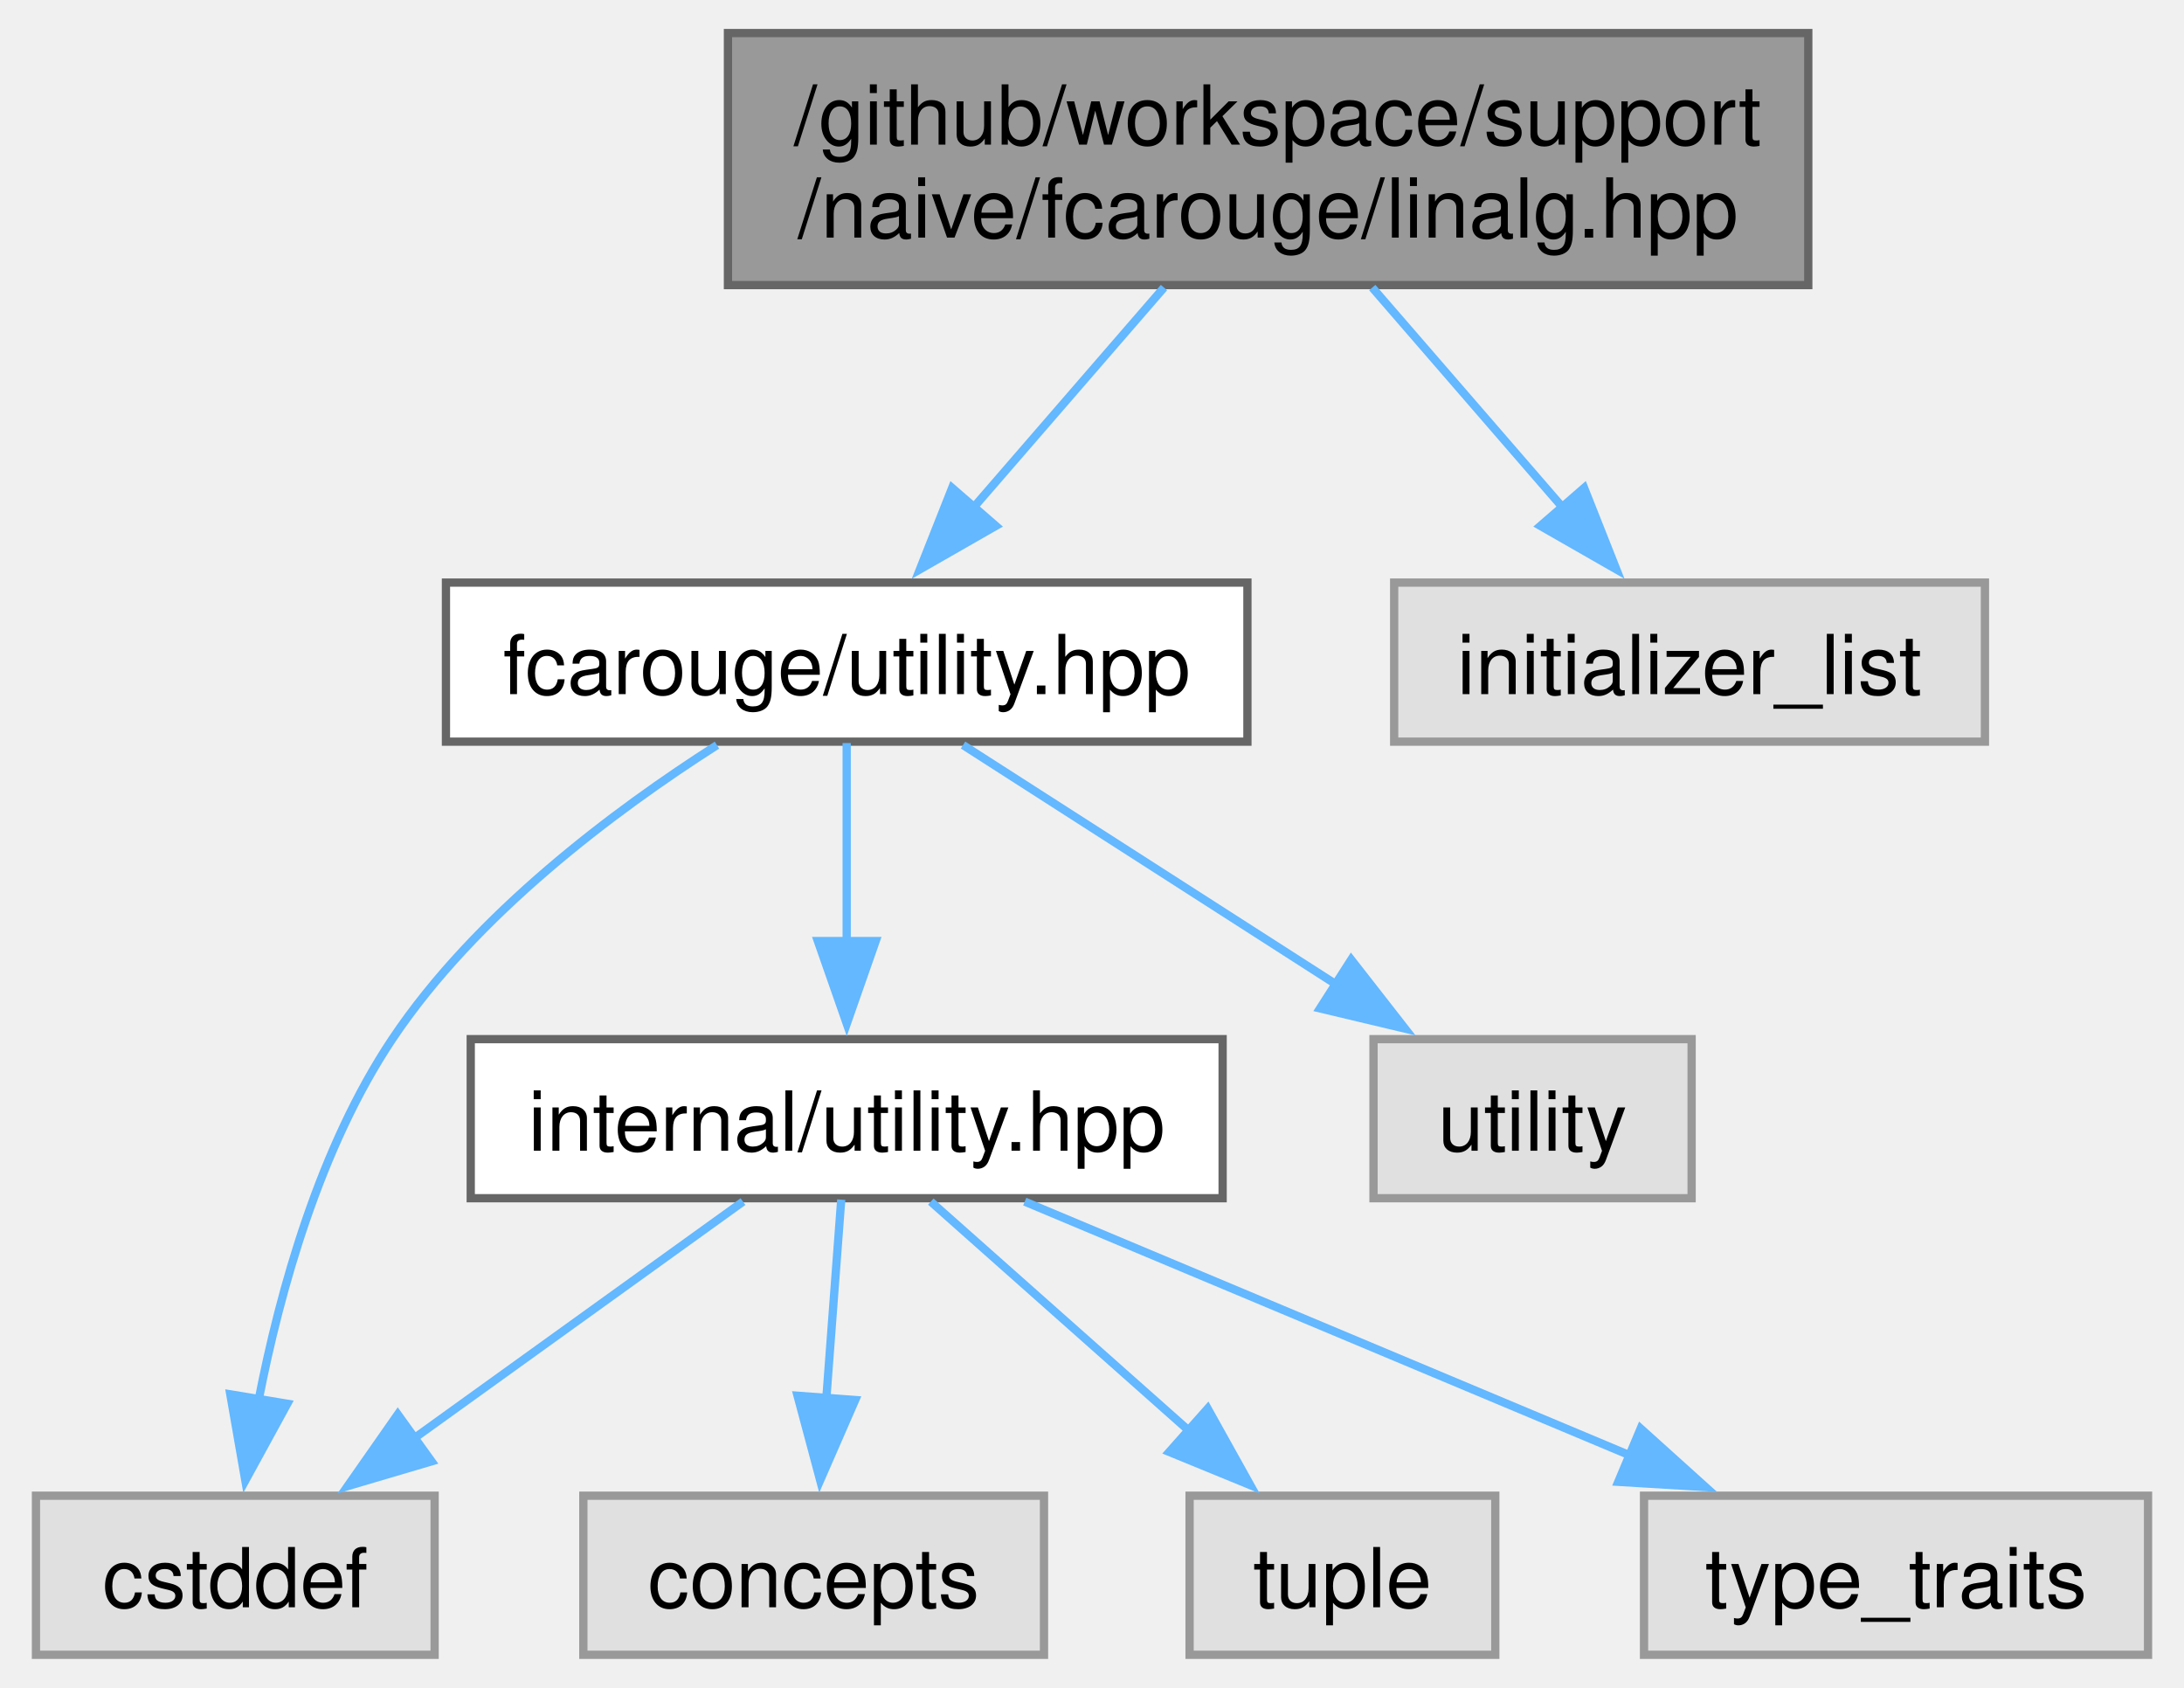
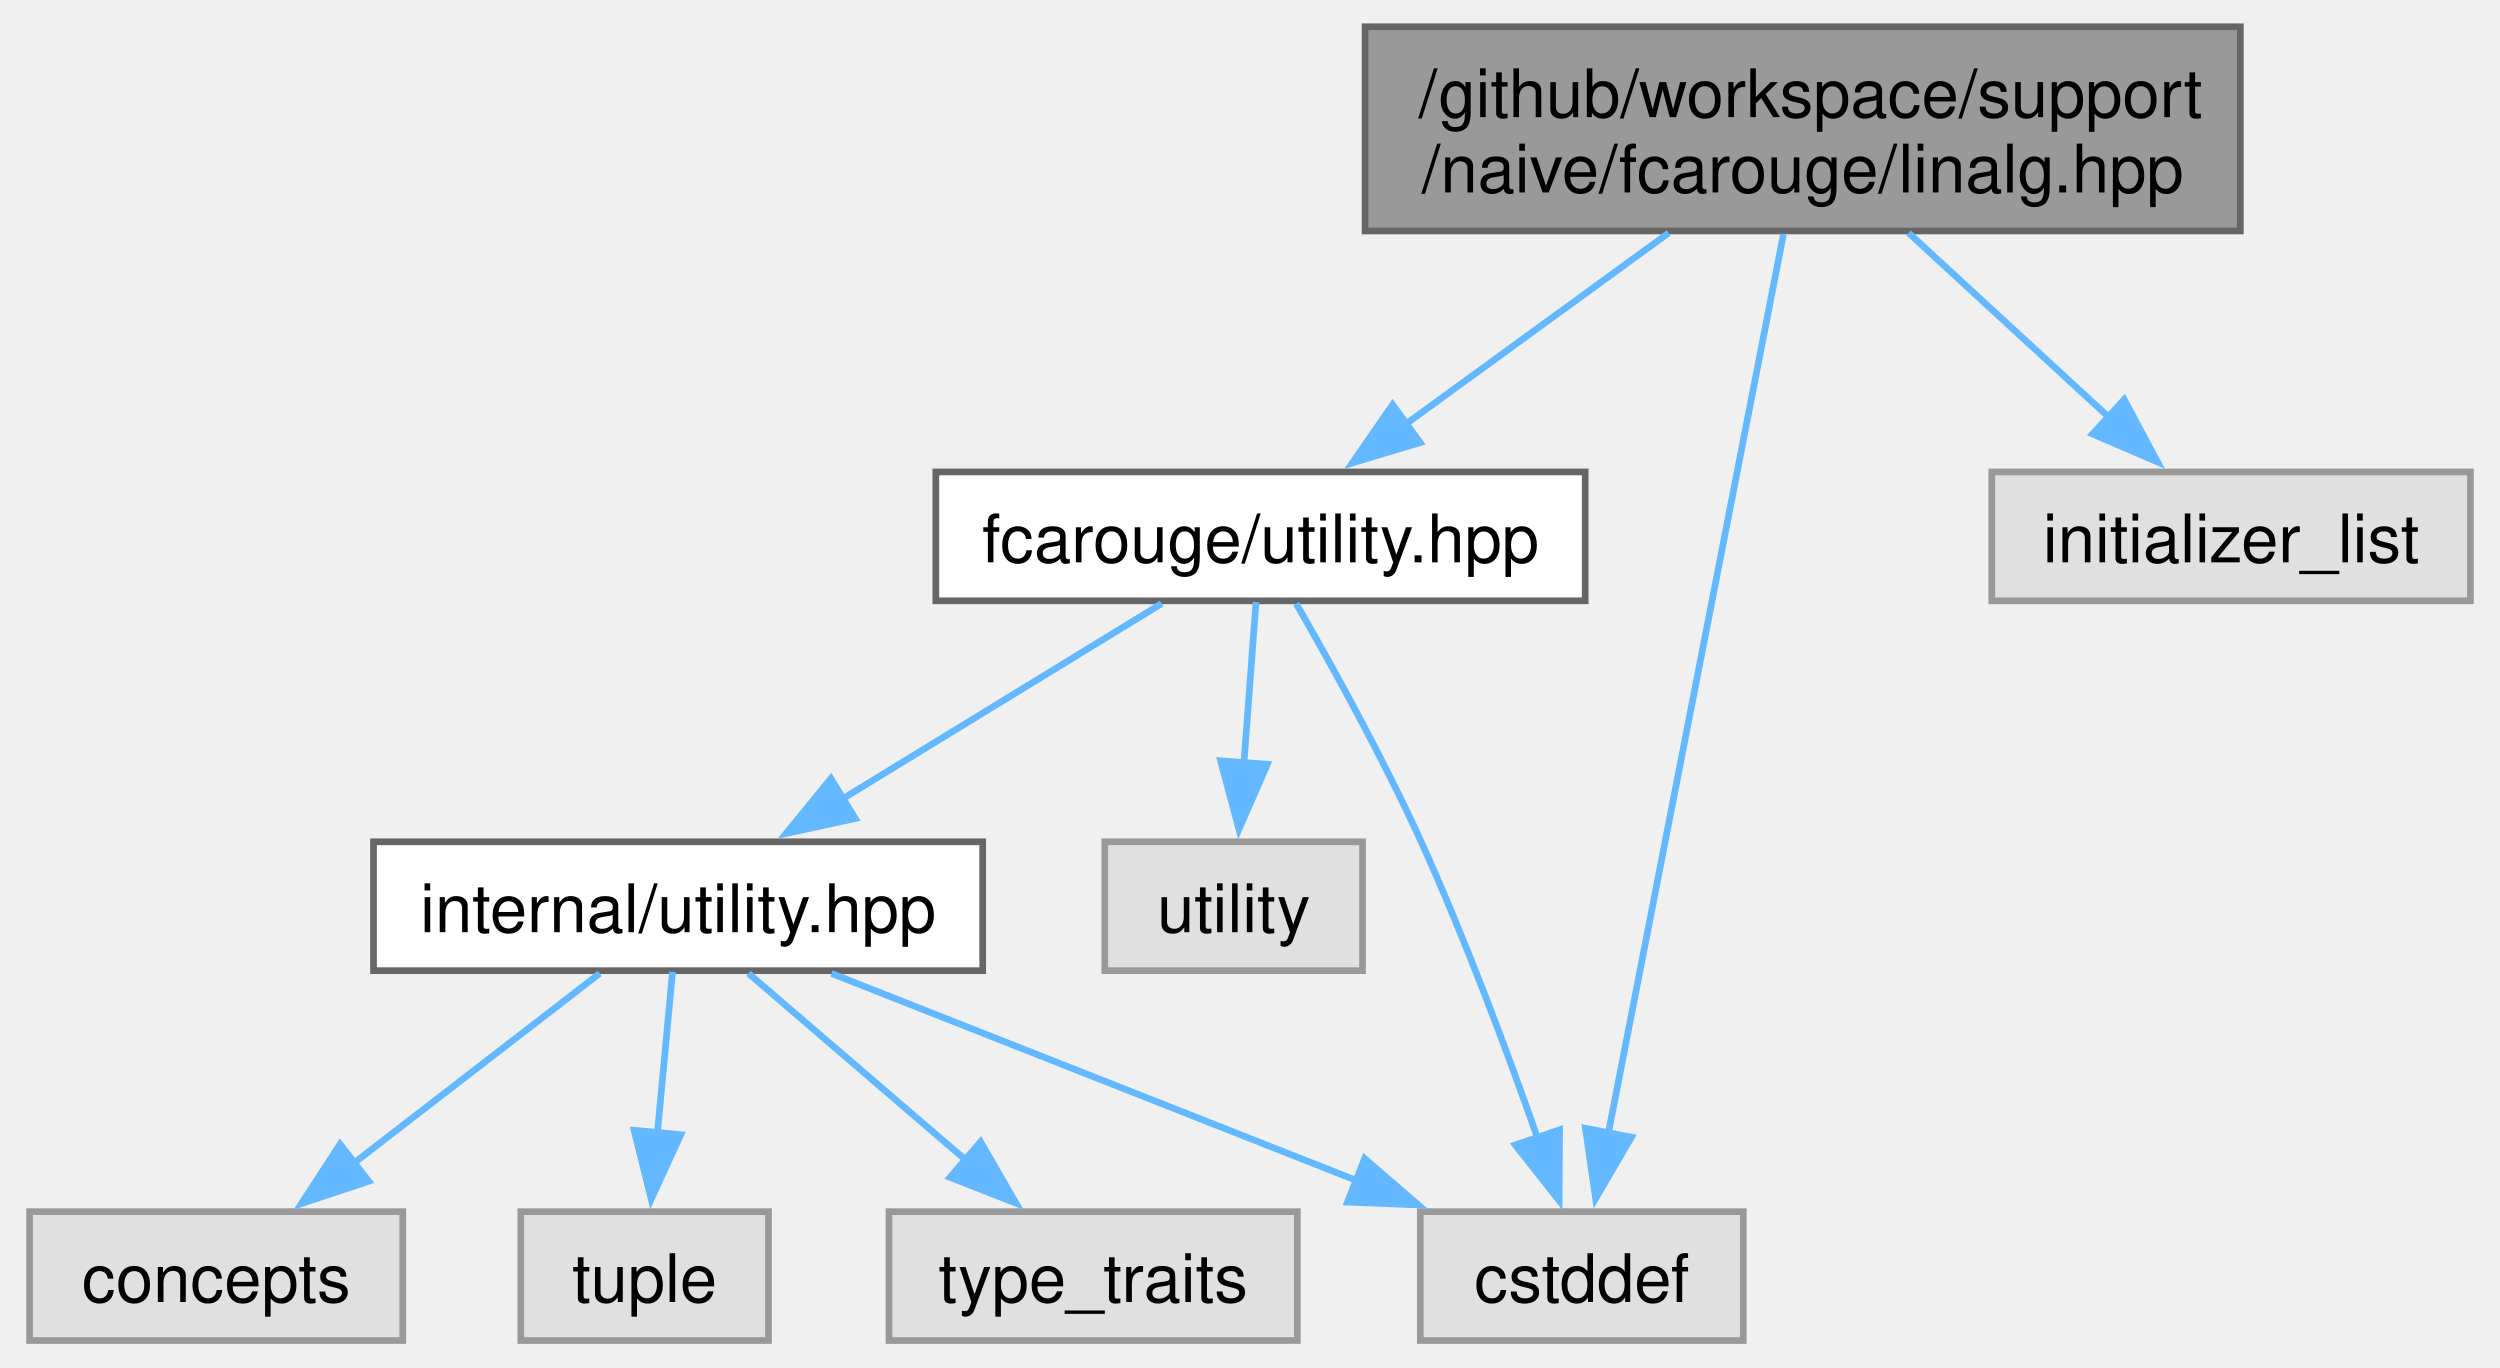
- <svg xmlns="http://www.w3.org/2000/svg" xmlns:xlink="http://www.w3.org/1999/xlink" width="264pt" height="204pt" viewBox="0.00 0.00 263.62 204.25">
+ <svg xmlns="http://www.w3.org/2000/svg" xmlns:xlink="http://www.w3.org/1999/xlink" width="373pt" height="204pt" viewBox="0.00 0.00 372.62 204.25">
  <g id="graph0" class="graph" transform="scale(1 1) rotate(0) translate(4 200.25)">
    <g id="Node000001" class="node">
      <g id="a_Node000001">
        <a xlink:title="Linear algebra array-based naive implementation.">
-           <polygon fill="#999999" stroke="#666666" points="214.5,-196.25 83.75,-196.25 83.75,-165.75 214.5,-165.75 214.5,-196.25" />
-           <text text-anchor="start" x="91.75" y="-182.75" font-family="Helvetica,sans-Serif" font-size="10.00">/github/workspace/support</text>
-           <text text-anchor="middle" x="149.12" y="-171.5" font-family="Helvetica,sans-Serif" font-size="10.00">/naive/fcarouge/linalg.hpp</text>
+           <polygon fill="#999999" stroke="#666666" points="330.25,-196.25 199.5,-196.25 199.5,-165.75 330.25,-165.75 330.25,-196.25" />
+           <text text-anchor="start" x="207.5" y="-182.75" font-family="Helvetica,sans-Serif" font-size="10.00">/github/workspace/support</text>
+           <text text-anchor="middle" x="264.88" y="-171.5" font-family="Helvetica,sans-Serif" font-size="10.00">/naive/fcarouge/linalg.hpp</text>
        </a>
      </g>
    </g>
    <g id="Node000002" class="node">
      <g id="a_Node000002">
        <a xlink:href="utility_8hpp.xhtml" target="_top" xlink:title="The collection of utilities supporting the library.">
-           <polygon fill="white" stroke="#666666" points="146.62,-129.75 49.62,-129.75 49.62,-110.5 146.62,-110.5 146.62,-129.75" />
-           <text text-anchor="middle" x="98.12" y="-116.25" font-family="Helvetica,sans-Serif" font-size="10.00">fcarouge/utility.hpp</text>
+           <polygon fill="white" stroke="#666666" points="232.38,-129.75 135.38,-129.75 135.38,-110.5 232.38,-110.5 232.38,-129.75" />
+           <text text-anchor="middle" x="183.88" y="-116.25" font-family="Helvetica,sans-Serif" font-size="10.00">fcarouge/utility.hpp</text>
        </a>
      </g>
    </g>
    <g id="edge1_Node000001_Node000002" class="edge">
      <g id="a_edge1_Node000001_Node000002">
        <a xlink:title=" ">
-           <path fill="none" stroke="#63b8ff" d="M136.52,-165.45C129.5,-157.34 120.71,-147.2 113.32,-138.66" />
-           <polygon fill="#63b8ff" stroke="#63b8ff" points="116.17,-136.61 106.98,-131.35 110.88,-141.2 116.17,-136.61" />
+           <path fill="none" stroke="#63b8ff" d="M244.85,-165.45C232.88,-156.74 217.66,-145.68 205.42,-136.78" />
+           <polygon fill="#63b8ff" stroke="#63b8ff" points="207.73,-134.14 197.59,-131.09 203.62,-139.8 207.73,-134.14" />
+         </a>
+       </g>
+     </g>
+     <g id="Node000005" class="node">
+       <g id="a_Node000005">
+         <a xlink:title=" ">
+           <polygon fill="#e0e0e0" stroke="#999999" points="256,-19.25 207.75,-19.25 207.75,0 256,0 256,-19.25" />
+           <text text-anchor="middle" x="231.88" y="-5.75" font-family="Helvetica,sans-Serif" font-size="10.00">cstddef</text>
+         </a>
+       </g>
+     </g>
+     <g id="edge9_Node000001_Node000005" class="edge">
+       <g id="a_edge9_Node000001_Node000005">
+         <a xlink:title=" ">
+           <path fill="none" stroke="#63b8ff" d="M262,-165.27C256.08,-134.87 242.51,-65.19 235.79,-30.71" />
+           <polygon fill="#63b8ff" stroke="#63b8ff" points="239.29,-30.37 233.94,-21.22 232.42,-31.71 239.29,-30.37" />
        </a>
      </g>
    </g>
    <g id="Node000009" class="node">
      <g id="a_Node000009">
        <a xlink:title=" ">
-           <polygon fill="#e0e0e0" stroke="#999999" points="235.88,-129.75 164.38,-129.75 164.38,-110.5 235.88,-110.5 235.88,-129.75" />
-           <text text-anchor="middle" x="200.12" y="-116.25" font-family="Helvetica,sans-Serif" font-size="10.00">initializer_list</text>
+           <polygon fill="#e0e0e0" stroke="#999999" points="364.62,-129.75 293.12,-129.75 293.12,-110.5 364.62,-110.5 364.62,-129.75" />
+           <text text-anchor="middle" x="328.88" y="-116.25" font-family="Helvetica,sans-Serif" font-size="10.00">initializer_list</text>
        </a>
      </g>
    </g>
-     <g id="edge9_Node000001_Node000009" class="edge">
-       <g id="a_edge9_Node000001_Node000009">
+     <g id="edge10_Node000001_Node000009" class="edge">
+       <g id="a_edge10_Node000001_Node000009">
        <a xlink:title=" ">
-           <path fill="none" stroke="#63b8ff" d="M161.73,-165.45C168.75,-157.34 177.54,-147.2 184.93,-138.66" />
-           <polygon fill="#63b8ff" stroke="#63b8ff" points="187.37,-141.2 191.27,-131.35 182.08,-136.61 187.37,-141.2" />
+           <path fill="none" stroke="#63b8ff" d="M280.7,-165.45C289.78,-157.09 301.24,-146.55 310.69,-137.85" />
+           <polygon fill="#63b8ff" stroke="#63b8ff" points="312.9,-140.57 317.89,-131.23 308.17,-135.42 312.9,-140.57" />
        </a>
      </g>
    </g>
    <g id="Node000003" class="node">
      <g id="a_Node000003">
        <a xlink:href="internal_2utility_8hpp.xhtml" target="_top" xlink:title=" ">
-           <polygon fill="white" stroke="#666666" points="143.62,-74.5 52.62,-74.5 52.62,-55.25 143.62,-55.25 143.62,-74.5" />
-           <text text-anchor="middle" x="98.12" y="-61" font-family="Helvetica,sans-Serif" font-size="10.00">internal/utility.hpp</text>
+           <polygon fill="white" stroke="#666666" points="142.38,-74.5 51.38,-74.5 51.38,-55.25 142.38,-55.25 142.38,-74.5" />
+           <text text-anchor="middle" x="96.88" y="-61" font-family="Helvetica,sans-Serif" font-size="10.00">internal/utility.hpp</text>
        </a>
      </g>
    </g>
    <g id="edge2_Node000002_Node000003" class="edge">
      <g id="a_edge2_Node000002_Node000003">
        <a xlink:title=" ">
-           <path fill="none" stroke="#63b8ff" d="M98.12,-110.33C98.12,-103.82 98.12,-94.67 98.12,-86.37" />
-           <polygon fill="#63b8ff" stroke="#63b8ff" points="101.63,-86.37 98.13,-76.37 94.63,-86.37 101.63,-86.37" />
-         </a>
-       </g>
-     </g>
-     <g id="Node000005" class="node">
-       <g id="a_Node000005">
-         <a xlink:title=" ">
-           <polygon fill="#e0e0e0" stroke="#999999" points="48.25,-19.25 0,-19.25 0,0 48.25,0 48.25,-19.25" />
-           <text text-anchor="middle" x="24.12" y="-5.75" font-family="Helvetica,sans-Serif" font-size="10.00">cstddef</text>
+           <path fill="none" stroke="#63b8ff" d="M169.12,-110.09C155.99,-102.06 136.55,-90.16 121.14,-80.73" />
+           <polygon fill="#63b8ff" stroke="#63b8ff" points="123.35,-77.98 113,-75.74 119.7,-83.95 123.35,-77.98" />
        </a>
      </g>
    </g>
    <g id="edge7_Node000002_Node000005" class="edge">
      <g id="a_edge7_Node000002_Node000005">
        <a xlink:title=" ">
-           <path fill="none" stroke="#63b8ff" d="M82.42,-110.08C70.04,-102.18 53.24,-89.63 43.12,-74.5 34.36,-61.38 29.54,-44.11 26.95,-30.83" />
-           <polygon fill="#63b8ff" stroke="#63b8ff" points="30.42,-30.38 25.34,-21.09 23.52,-31.52 30.42,-30.38" />
+           <path fill="none" stroke="#63b8ff" d="M189.21,-110.08C194.33,-101.19 202.13,-87.15 207.88,-74.5 214.48,-59.95 220.79,-43 225.28,-30.22" />
+           <polygon fill="#63b8ff" stroke="#63b8ff" points="228.55,-31.48 228.49,-20.89 221.93,-29.21 228.55,-31.48" />
        </a>
      </g>
    </g>
    <g id="Node000008" class="node">
      <g id="a_Node000008">
        <a xlink:title=" ">
-           <polygon fill="#e0e0e0" stroke="#999999" points="200.38,-74.5 161.88,-74.5 161.88,-55.25 200.38,-55.25 200.38,-74.5" />
-           <text text-anchor="middle" x="181.12" y="-61" font-family="Helvetica,sans-Serif" font-size="10.00">utility</text>
+           <polygon fill="#e0e0e0" stroke="#999999" points="199.12,-74.5 160.62,-74.5 160.62,-55.25 199.12,-55.25 199.12,-74.5" />
+           <text text-anchor="middle" x="179.88" y="-61" font-family="Helvetica,sans-Serif" font-size="10.00">utility</text>
        </a>
      </g>
    </g>
    <g id="edge8_Node000002_Node000008" class="edge">
      <g id="a_edge8_Node000002_Node000008">
        <a xlink:title=" ">
-           <path fill="none" stroke="#63b8ff" d="M112.2,-110.09C124.61,-102.14 142.92,-90.39 157.55,-81" />
-           <polygon fill="#63b8ff" stroke="#63b8ff" points="159.18,-84.12 165.7,-75.77 155.4,-78.22 159.18,-84.12" />
+           <path fill="none" stroke="#63b8ff" d="M183.21,-110.33C182.72,-103.74 182.02,-94.46 181.39,-86.07" />
+           <polygon fill="#63b8ff" stroke="#63b8ff" points="184.9,-86.08 180.66,-76.37 177.92,-86.6 184.9,-86.08" />
        </a>
      </g>
    </g>
    <g id="Node000004" class="node">
      <g id="a_Node000004">
        <a xlink:title=" ">
-           <polygon fill="#e0e0e0" stroke="#999999" points="122,-19.25 66.25,-19.25 66.25,0 122,0 122,-19.25" />
-           <text text-anchor="middle" x="94.12" y="-5.75" font-family="Helvetica,sans-Serif" font-size="10.00">concepts</text>
+           <polygon fill="#e0e0e0" stroke="#999999" points="55.75,-19.25 0,-19.25 0,0 55.75,0 55.75,-19.25" />
+           <text text-anchor="middle" x="27.88" y="-5.75" font-family="Helvetica,sans-Serif" font-size="10.00">concepts</text>
        </a>
      </g>
    </g>
    <g id="edge3_Node000003_Node000004" class="edge">
      <g id="a_edge3_Node000003_Node000004">
        <a xlink:title=" ">
-           <path fill="none" stroke="#63b8ff" d="M97.46,-55.08C96.97,-48.49 96.27,-39.21 95.64,-30.82" />
-           <polygon fill="#63b8ff" stroke="#63b8ff" points="99.15,-30.83 94.91,-21.12 92.17,-31.35 99.15,-30.83" />
+           <path fill="none" stroke="#63b8ff" d="M85.17,-54.84C75.1,-47.07 60.33,-35.67 48.31,-26.4" />
+           <polygon fill="#63b8ff" stroke="#63b8ff" points="50.66,-23.79 40.61,-20.45 46.38,-29.33 50.66,-23.79" />
        </a>
      </g>
    </g>
    <g id="edge4_Node000003_Node000005" class="edge">
      <g id="a_edge4_Node000003_Node000005">
        <a xlink:title=" ">
-           <path fill="none" stroke="#63b8ff" d="M85.57,-54.84C74.66,-46.99 58.62,-35.45 45.66,-26.12" />
-           <polygon fill="#63b8ff" stroke="#63b8ff" points="47.88,-23.41 37.72,-20.41 43.79,-29.09 47.88,-23.41" />
+           <path fill="none" stroke="#63b8ff" d="M119.78,-54.84C141.3,-46.35 173.79,-33.54 198.25,-23.89" />
+           <polygon fill="#63b8ff" stroke="#63b8ff" points="199.44,-27.18 207.45,-20.26 196.87,-20.67 199.44,-27.18" />
        </a>
      </g>
    </g>
    <g id="Node000006" class="node">
      <g id="a_Node000006">
        <a xlink:title=" ">
-           <polygon fill="#e0e0e0" stroke="#999999" points="176.62,-19.25 139.62,-19.25 139.62,0 176.62,0 176.62,-19.25" />
-           <text text-anchor="middle" x="158.12" y="-5.75" font-family="Helvetica,sans-Serif" font-size="10.00">tuple</text>
+           <polygon fill="#e0e0e0" stroke="#999999" points="110.38,-19.25 73.38,-19.25 73.38,0 110.38,0 110.38,-19.25" />
+           <text text-anchor="middle" x="91.88" y="-5.75" font-family="Helvetica,sans-Serif" font-size="10.00">tuple</text>
        </a>
      </g>
    </g>
    <g id="edge5_Node000003_Node000006" class="edge">
      <g id="a_edge5_Node000003_Node000006">
        <a xlink:title=" ">
-           <path fill="none" stroke="#63b8ff" d="M108.3,-54.84C116.89,-47.22 129.39,-36.12 139.73,-26.95" />
-           <polygon fill="#63b8ff" stroke="#63b8ff" points="141.81,-29.79 146.97,-20.53 137.16,-24.55 141.81,-29.79" />
+           <path fill="none" stroke="#63b8ff" d="M96.05,-55.08C95.43,-48.49 94.56,-39.21 93.77,-30.82" />
+           <polygon fill="#63b8ff" stroke="#63b8ff" points="97.28,-30.75 92.86,-21.12 90.31,-31.4 97.28,-30.75" />
        </a>
      </g>
    </g>
    <g id="Node000007" class="node">
      <g id="a_Node000007">
        <a xlink:title=" ">
-           <polygon fill="#e0e0e0" stroke="#999999" points="255.62,-19.25 194.62,-19.25 194.62,0 255.62,0 255.62,-19.25" />
-           <text text-anchor="middle" x="225.12" y="-5.75" font-family="Helvetica,sans-Serif" font-size="10.00">type_traits</text>
+           <polygon fill="#e0e0e0" stroke="#999999" points="189.38,-19.25 128.38,-19.25 128.38,0 189.38,0 189.38,-19.25" />
+           <text text-anchor="middle" x="158.88" y="-5.75" font-family="Helvetica,sans-Serif" font-size="10.00">type_traits</text>
        </a>
      </g>
    </g>
    <g id="edge6_Node000003_Node000007" class="edge">
      <g id="a_edge6_Node000003_Node000007">
        <a xlink:title=" ">
-           <path fill="none" stroke="#63b8ff" d="M119.67,-54.84C139.74,-46.43 169.93,-33.77 192.87,-24.15" />
-           <polygon fill="#63b8ff" stroke="#63b8ff" points="194.21,-27.38 202.08,-20.29 191.5,-20.93 194.21,-27.38" />
+           <path fill="none" stroke="#63b8ff" d="M107.39,-54.84C116.26,-47.22 129.19,-36.12 139.86,-26.95" />
+           <polygon fill="#63b8ff" stroke="#63b8ff" points="142.06,-29.68 147.36,-20.51 137.5,-24.37 142.06,-29.68" />
        </a>
      </g>
    </g>
  </g>
</svg>
